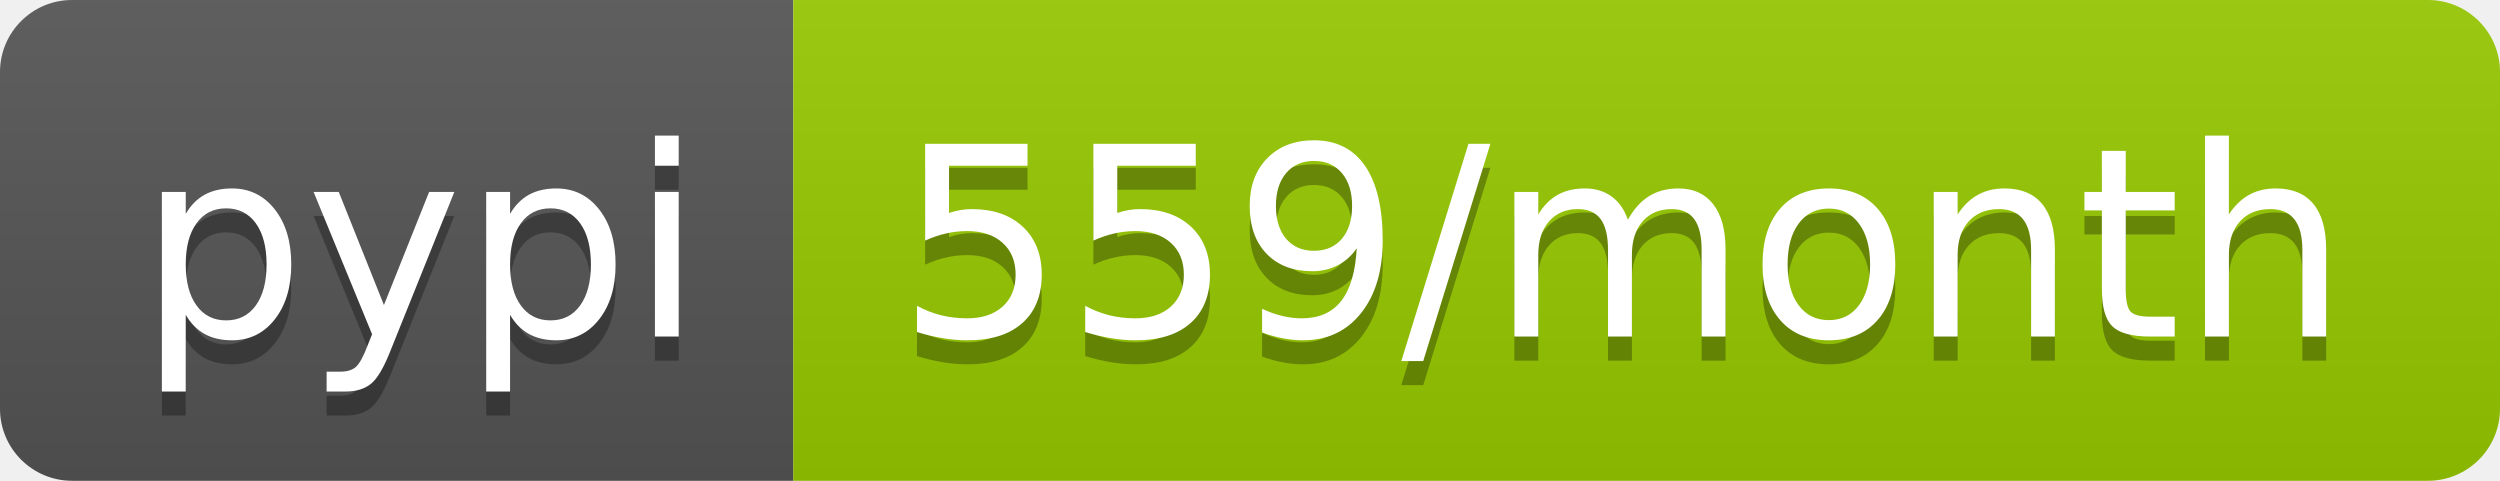
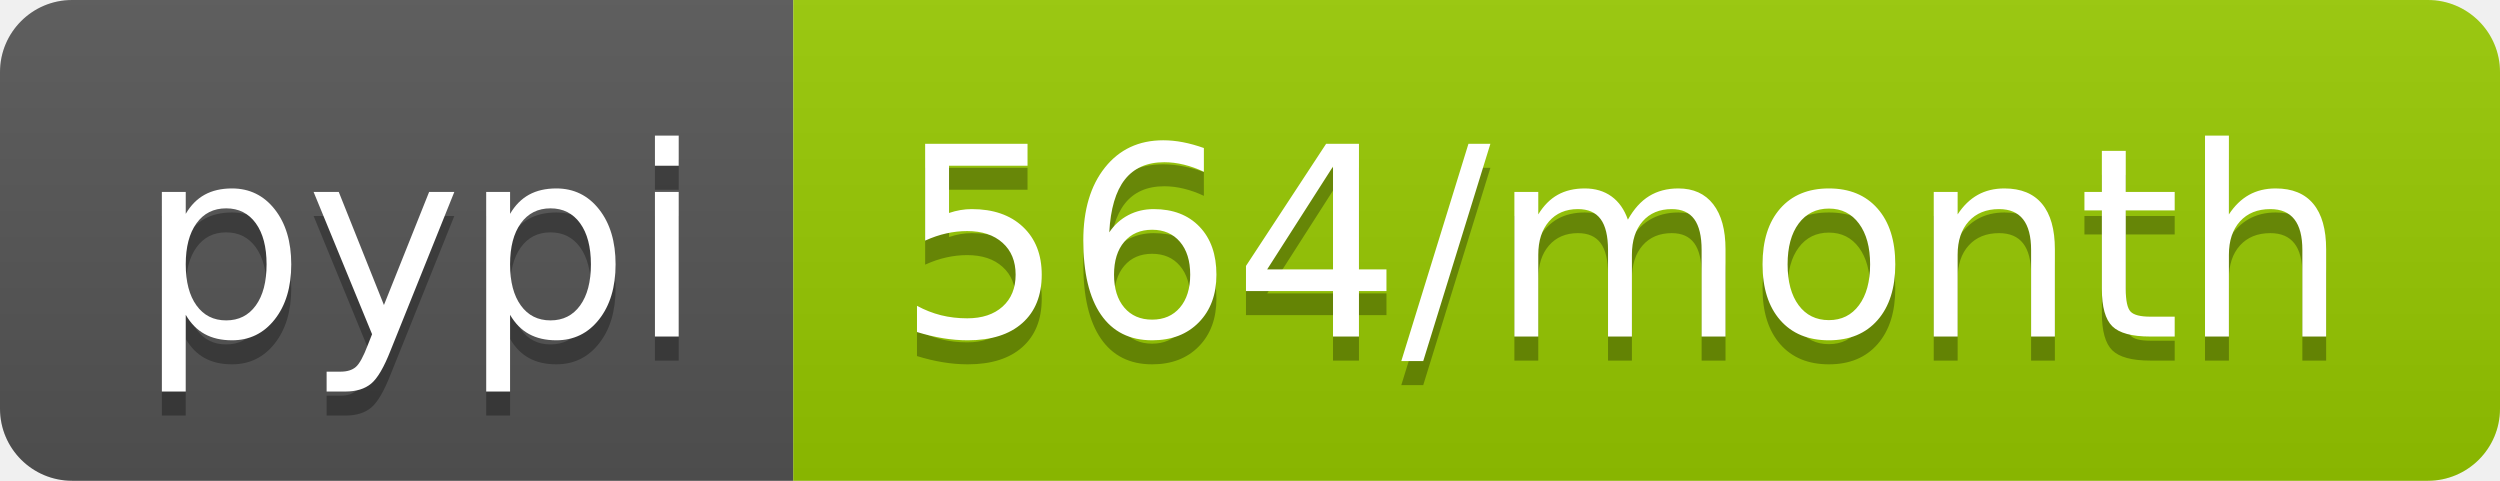
<svg xmlns="http://www.w3.org/2000/svg" width="104" height="20">
  <linearGradient id="b" x2="0" y2="100%">
    <stop offset="0" stop-color="#bbb" stop-opacity=".1" />
    <stop offset="1" stop-opacity=".1" />
  </linearGradient>
  <clipPath id="a">
    <rect width="104" height="20" rx="3" fill="#fff" />
  </clipPath>
  <g clip-path="url(#a)">
    <path fill="#555" d="M0 0h33v20H0z" />
    <path fill="#97ca00" d="M33 0h71v20H33z" />
    <path fill="url(#b)" d="M0 0h104v20H0z" />
  </g>
  <g fill="#fff" text-anchor="middle" font-family="DejaVu Sans,Verdana,Geneva,sans-serif" font-size="110">
    <text x="175" y="150" fill="#010101" fill-opacity=".3" transform="scale(.1)" textLength="230">pypi</text>
    <text x="175" y="140" transform="scale(.1)" textLength="230">pypi</text>
-     <text x="675" y="150" fill="#010101" fill-opacity=".3" transform="scale(.1)" textLength="610">559/month</text>
-     <text x="675" y="140" transform="scale(.1)" textLength="610">559/month</text>
+     <text x="675" y="150" fill="#010101" fill-opacity=".3" transform="scale(.1)" textLength="610">564/month</text>
+     <text x="675" y="140" transform="scale(.1)" textLength="610">564/month</text>
  </g>
</svg>
